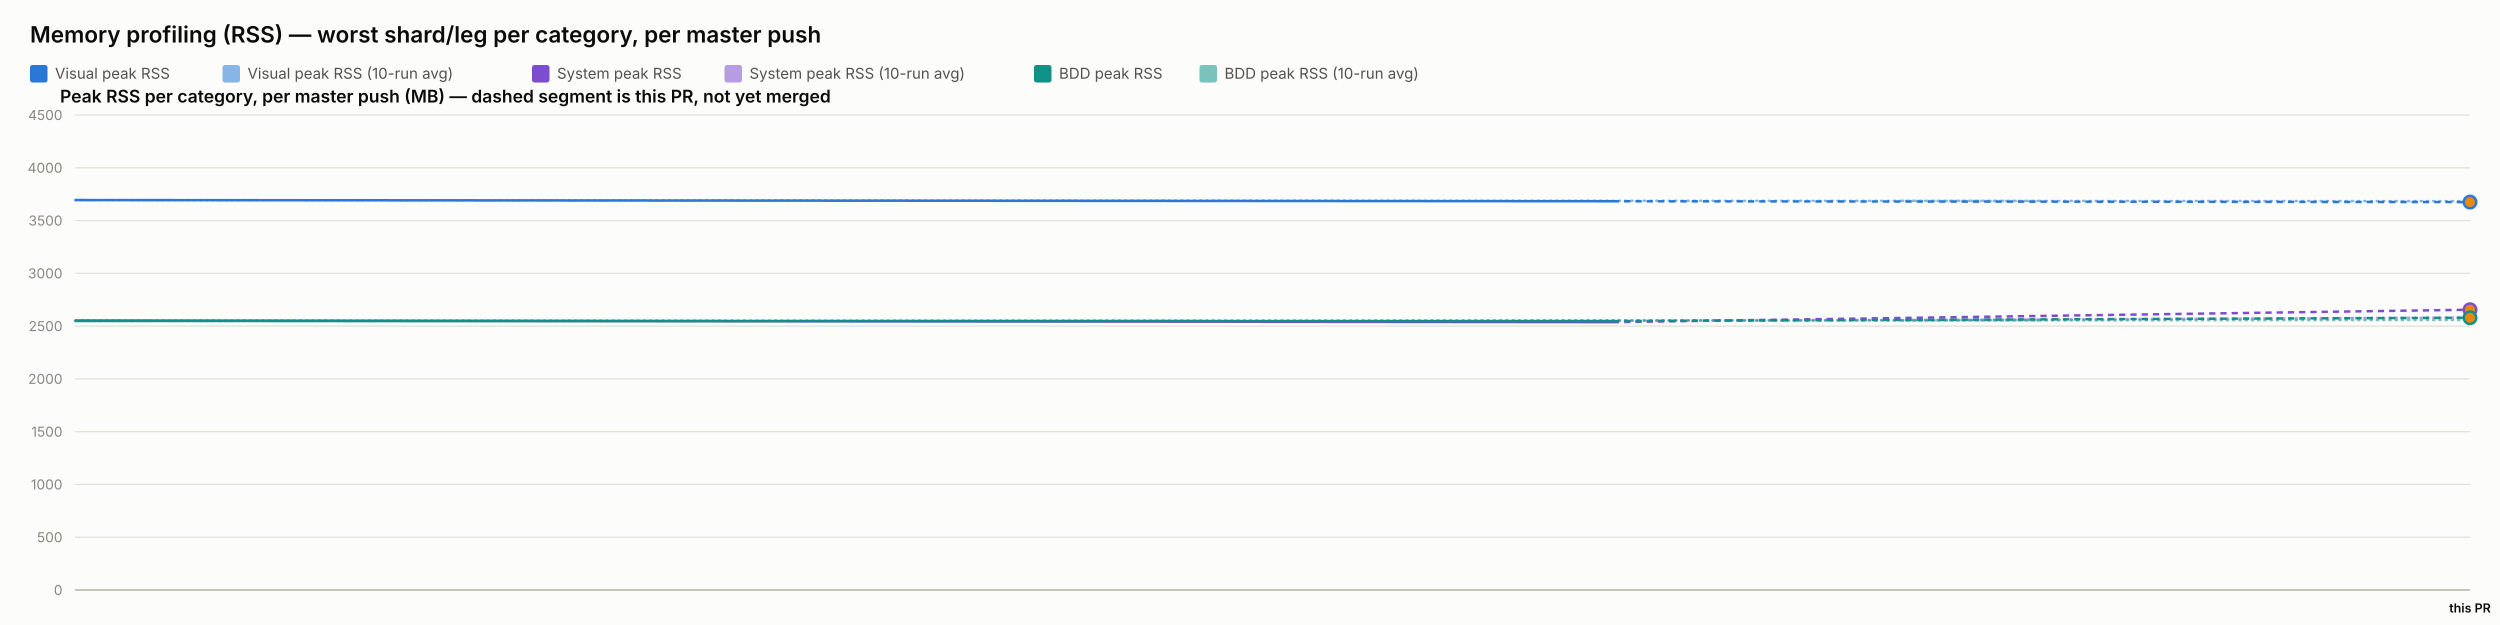
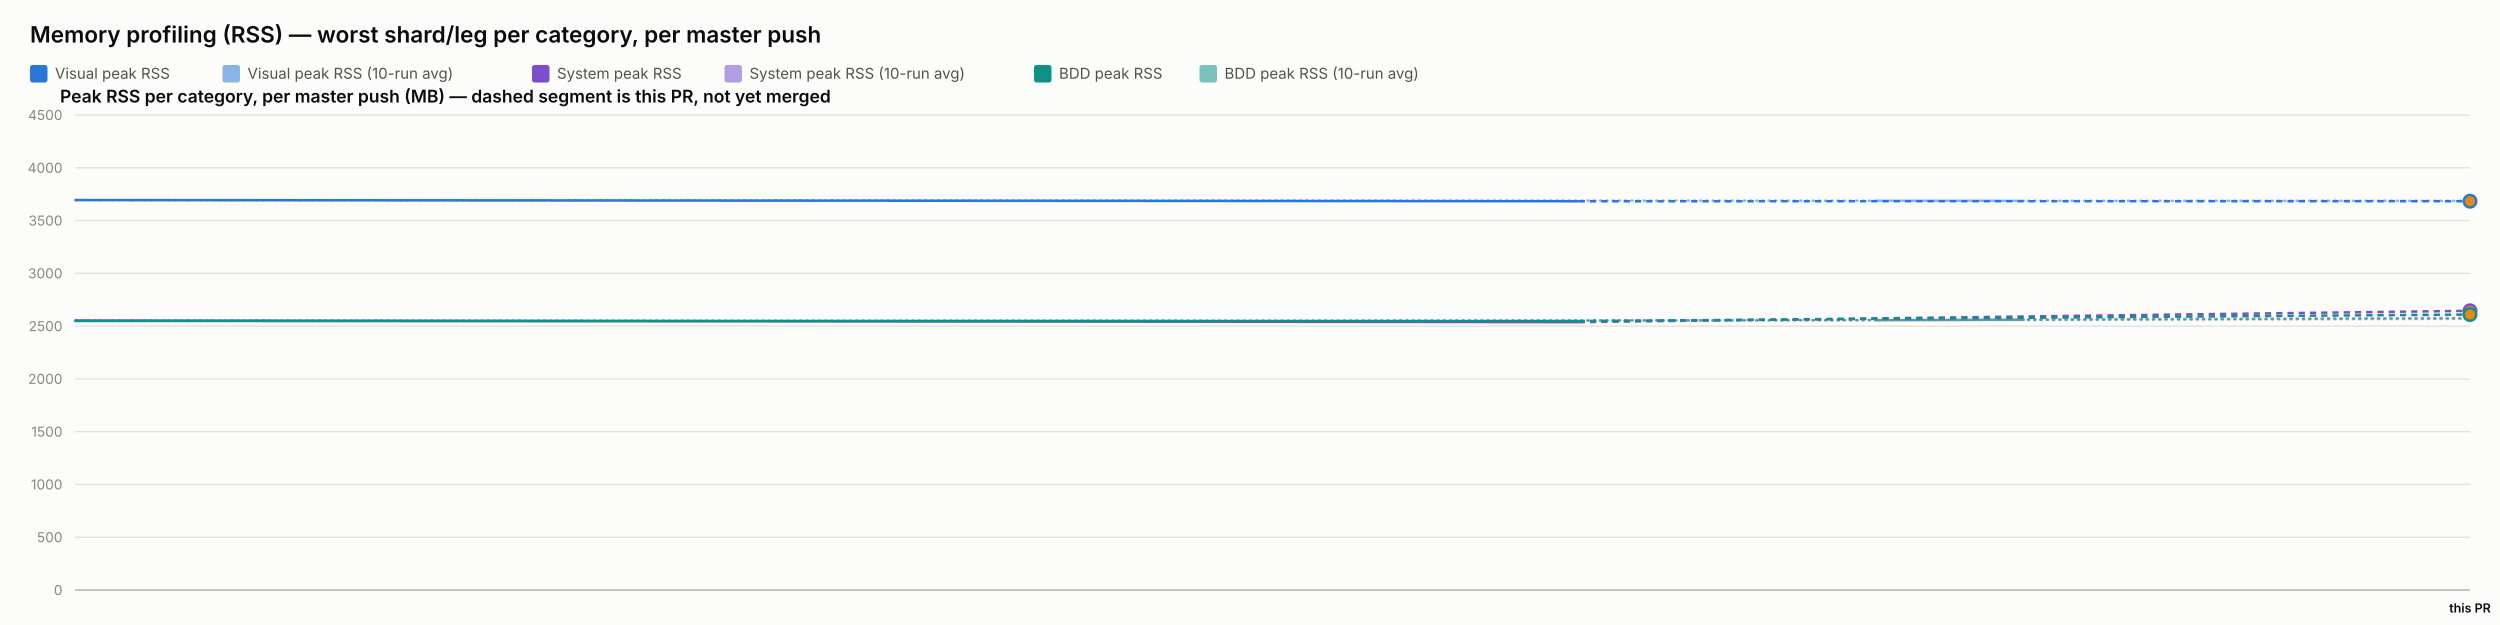
<svg xmlns="http://www.w3.org/2000/svg" width="2000" height="500" viewBox="0 0 2000 500" font-family="system-ui, -apple-system, sans-serif">
  <rect x="0" y="0" width="2000" height="500" fill="#fcfcfb" />
  <text x="24" y="34" font-size="18" font-weight="600" fill="#0b0b0b">Memory profiling (RSS) — worst shard/leg per category, per master push</text>
  <rect x="24" y="52" width="14" height="14" rx="2" fill="#2a78d6" />
  <text x="44" y="63" font-size="12" fill="#52514e" font-family="system-ui, -apple-system, sans-serif">Visual peak RSS</text>
  <rect x="178" y="52" width="14" height="14" rx="2" fill="#2a78d6" opacity="0.55" />
  <text x="198" y="63" font-size="12" fill="#52514e" font-family="system-ui, -apple-system, sans-serif">Visual peak RSS (10-run avg)</text>
  <rect x="425.6" y="52" width="14" height="14" rx="2" fill="#7c4dcc" />
  <text x="445.6" y="63" font-size="12" fill="#52514e" font-family="system-ui, -apple-system, sans-serif">System peak RSS</text>
  <rect x="579.6" y="52" width="14" height="14" rx="2" fill="#7c4dcc" opacity="0.55" />
  <text x="599.6" y="63" font-size="12" fill="#52514e" font-family="system-ui, -apple-system, sans-serif">System peak RSS (10-run avg)</text>
  <rect x="827.2" y="52" width="14" height="14" rx="2" fill="#0f9188" />
  <text x="847.2" y="63" font-size="12" fill="#52514e" font-family="system-ui, -apple-system, sans-serif">BDD peak RSS</text>
  <rect x="959.6" y="52" width="14" height="14" rx="2" fill="#0f9188" opacity="0.55" />
  <text x="979.6" y="63" font-size="12" fill="#52514e" font-family="system-ui, -apple-system, sans-serif">BDD peak RSS (10-run avg)</text>
  <text x="48" y="82" font-size="14" font-weight="600" fill="#0b0b0b" font-family="system-ui, -apple-system, sans-serif">Peak RSS per category, per master push (MB) — dashed segment is this PR, not yet merged</text>
  <line x1="60" y1="472" x2="1976" y2="472" stroke="#e1e0d9" stroke-width="1" />
  <text x="50" y="476" font-size="11" text-anchor="end" fill="#898781" font-family="system-ui, -apple-system, sans-serif">0</text>
  <line x1="60" y1="429.778" x2="1976" y2="429.778" stroke="#e1e0d9" stroke-width="1" />
  <text x="50" y="433.778" font-size="11" text-anchor="end" fill="#898781" font-family="system-ui, -apple-system, sans-serif">500</text>
  <line x1="60" y1="387.556" x2="1976" y2="387.556" stroke="#e1e0d9" stroke-width="1" />
  <text x="50" y="391.556" font-size="11" text-anchor="end" fill="#898781" font-family="system-ui, -apple-system, sans-serif">1000</text>
  <line x1="60" y1="345.333" x2="1976" y2="345.333" stroke="#e1e0d9" stroke-width="1" />
  <text x="50" y="349.333" font-size="11" text-anchor="end" fill="#898781" font-family="system-ui, -apple-system, sans-serif">1500</text>
  <line x1="60" y1="303.111" x2="1976" y2="303.111" stroke="#e1e0d9" stroke-width="1" />
  <text x="50" y="307.111" font-size="11" text-anchor="end" fill="#898781" font-family="system-ui, -apple-system, sans-serif">2000</text>
  <line x1="60" y1="260.889" x2="1976" y2="260.889" stroke="#e1e0d9" stroke-width="1" />
  <text x="50" y="264.889" font-size="11" text-anchor="end" fill="#898781" font-family="system-ui, -apple-system, sans-serif">2500</text>
  <line x1="60" y1="218.667" x2="1976" y2="218.667" stroke="#e1e0d9" stroke-width="1" />
  <text x="50" y="222.667" font-size="11" text-anchor="end" fill="#898781" font-family="system-ui, -apple-system, sans-serif">3000</text>
  <line x1="60" y1="176.444" x2="1976" y2="176.444" stroke="#e1e0d9" stroke-width="1" />
  <text x="50" y="180.444" font-size="11" text-anchor="end" fill="#898781" font-family="system-ui, -apple-system, sans-serif">3500</text>
  <line x1="60" y1="134.222" x2="1976" y2="134.222" stroke="#e1e0d9" stroke-width="1" />
  <text x="50" y="138.222" font-size="11" text-anchor="end" fill="#898781" font-family="system-ui, -apple-system, sans-serif">4000</text>
  <line x1="60" y1="92" x2="1976" y2="92" stroke="#e1e0d9" stroke-width="1" />
  <text x="50" y="96" font-size="11" text-anchor="end" fill="#898781" font-family="system-ui, -apple-system, sans-serif">4500</text>
  <line x1="60" y1="472" x2="1976" y2="472" stroke="#c3c2b7" stroke-width="1.5" />
-   <path d="M 60 160.06 Q 1290.346 160.534 1633.173 160.721 Q 1290.346 160.534 1976 160.907" fill="none" stroke="#2a78d6" stroke-width="2" stroke-dasharray="1,4" stroke-linecap="round" opacity="0.55" />
-   <path d="M 60 256.427 Q 1290.346 257.075 1633.173 255.526 Q 1290.346 257.075 1976 253.978" fill="none" stroke="#7c4dcc" stroke-width="2" stroke-dasharray="1,4" stroke-linecap="round" opacity="0.55" />
-   <path d="M 60 256.782 Q 1290.346 256.804 1633.173 256.37 Q 1290.346 256.804 1976 255.936" fill="none" stroke="#0f9188" stroke-width="2" stroke-dasharray="1,4" stroke-linecap="round" opacity="0.55" />
-   <path d="M 60 160.06 L 1290.346 161.009" fill="none" stroke="#2a78d6" stroke-width="2" />
-   <path d="M 1290.346 161.009 L 1976 161.653" fill="none" stroke="#2a78d6" stroke-width="2" stroke-dasharray="5,4" />
-   <circle cx="1976" cy="161.653" r="5" fill="#e8890c" stroke="#2a78d6" stroke-width="2" />
-   <path d="M 60 256.427 L 1290.346 257.723" fill="none" stroke="#7c4dcc" stroke-width="2" />
-   <path d="M 1290.346 257.723 L 1976 247.782" fill="none" stroke="#7c4dcc" stroke-width="2" stroke-dasharray="5,4" />
-   <circle cx="1976" cy="247.782" r="5" fill="#e8890c" stroke="#7c4dcc" stroke-width="2" />
-   <path d="M 60 256.782 L 1290.346 256.825" fill="none" stroke="#0f9188" stroke-width="2" />
-   <path d="M 1290.346 256.825 L 1976 254.201" fill="none" stroke="#0f9188" stroke-width="2" stroke-dasharray="5,4" />
-   <circle cx="1976" cy="254.201" r="5" fill="#e8890c" stroke="#0f9188" stroke-width="2" />
+   <path d="M 60 160.06 Q 1262.979 160.534 1619.49 160.605 Q 1262.979 160.534 1976 160.675" fill="none" stroke="#2a78d6" stroke-width="2" stroke-dasharray="1,4" stroke-linecap="round" opacity="0.55" />
+   <path d="M 60 256.427 Q 1262.979 257.075 1619.49 255.671 Q 1262.979 257.075 1976 254.267" fill="none" stroke="#7c4dcc" stroke-width="2" stroke-dasharray="1,4" stroke-linecap="round" opacity="0.55" />
+   <path d="M 60 256.782 Q 1262.979 256.804 1619.49 255.941 Q 1262.979 256.804 1976 255.078" fill="none" stroke="#0f9188" stroke-width="2" stroke-dasharray="1,4" stroke-linecap="round" opacity="0.55" />
+   <path d="M 60 160.06 L 1262.979 161.009" fill="none" stroke="#2a78d6" stroke-width="2" />
+   <path d="M 1262.979 161.009 L 1976 160.957" fill="none" stroke="#2a78d6" stroke-width="2" stroke-dasharray="5,4" />
+   <circle cx="1976" cy="160.957" r="5" fill="#e8890c" stroke="#2a78d6" stroke-width="2" />
+   <path d="M 60 256.427 L 1262.979 257.723" fill="none" stroke="#7c4dcc" stroke-width="2" />
+   <path d="M 1262.979 257.723 L 1976 248.651" fill="none" stroke="#7c4dcc" stroke-width="2" stroke-dasharray="5,4" />
+   <circle cx="1976" cy="248.651" r="5" fill="#e8890c" stroke="#7c4dcc" stroke-width="2" />
+   <path d="M 60 256.782 L 1262.979 256.825" fill="none" stroke="#0f9188" stroke-width="2" />
+   <path d="M 1262.979 256.825 L 1976 251.627" fill="none" stroke="#0f9188" stroke-width="2" stroke-dasharray="5,4" />
+   <circle cx="1976" cy="251.627" r="5" fill="#e8890c" stroke="#0f9188" stroke-width="2" />
  <text x="1976" y="490" font-size="10" text-anchor="middle" fill="#0b0b0b" font-family="system-ui, -apple-system, sans-serif" font-weight="600">this PR</text>
</svg>
